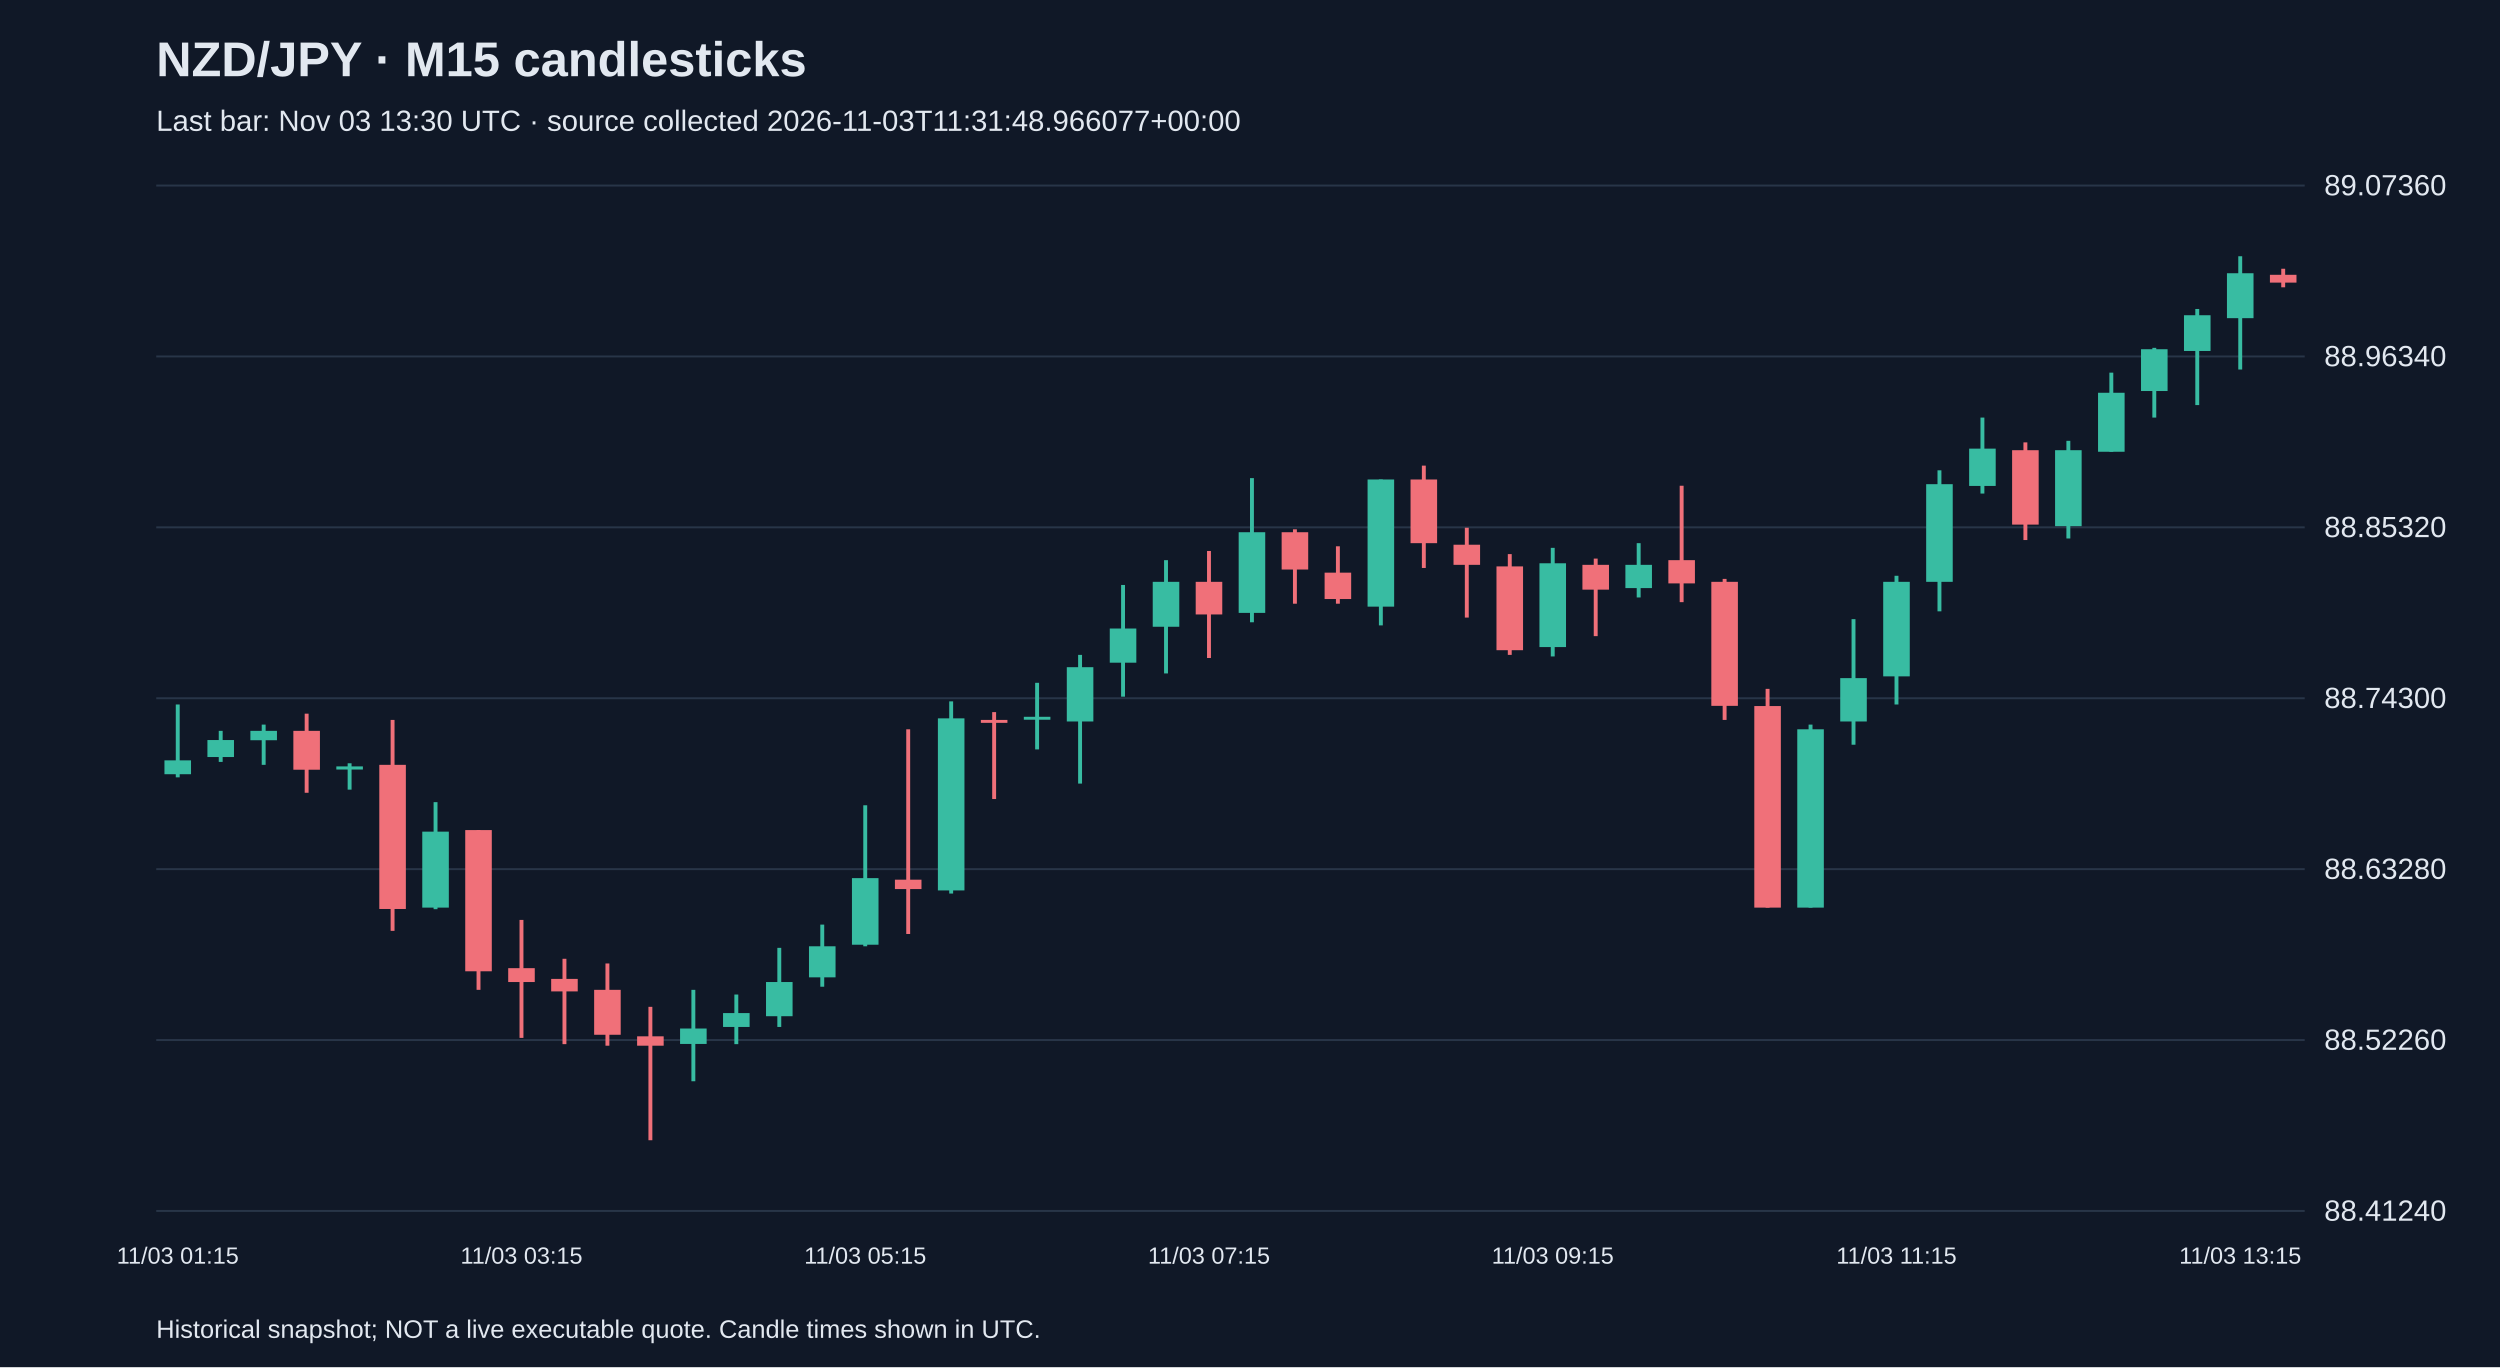
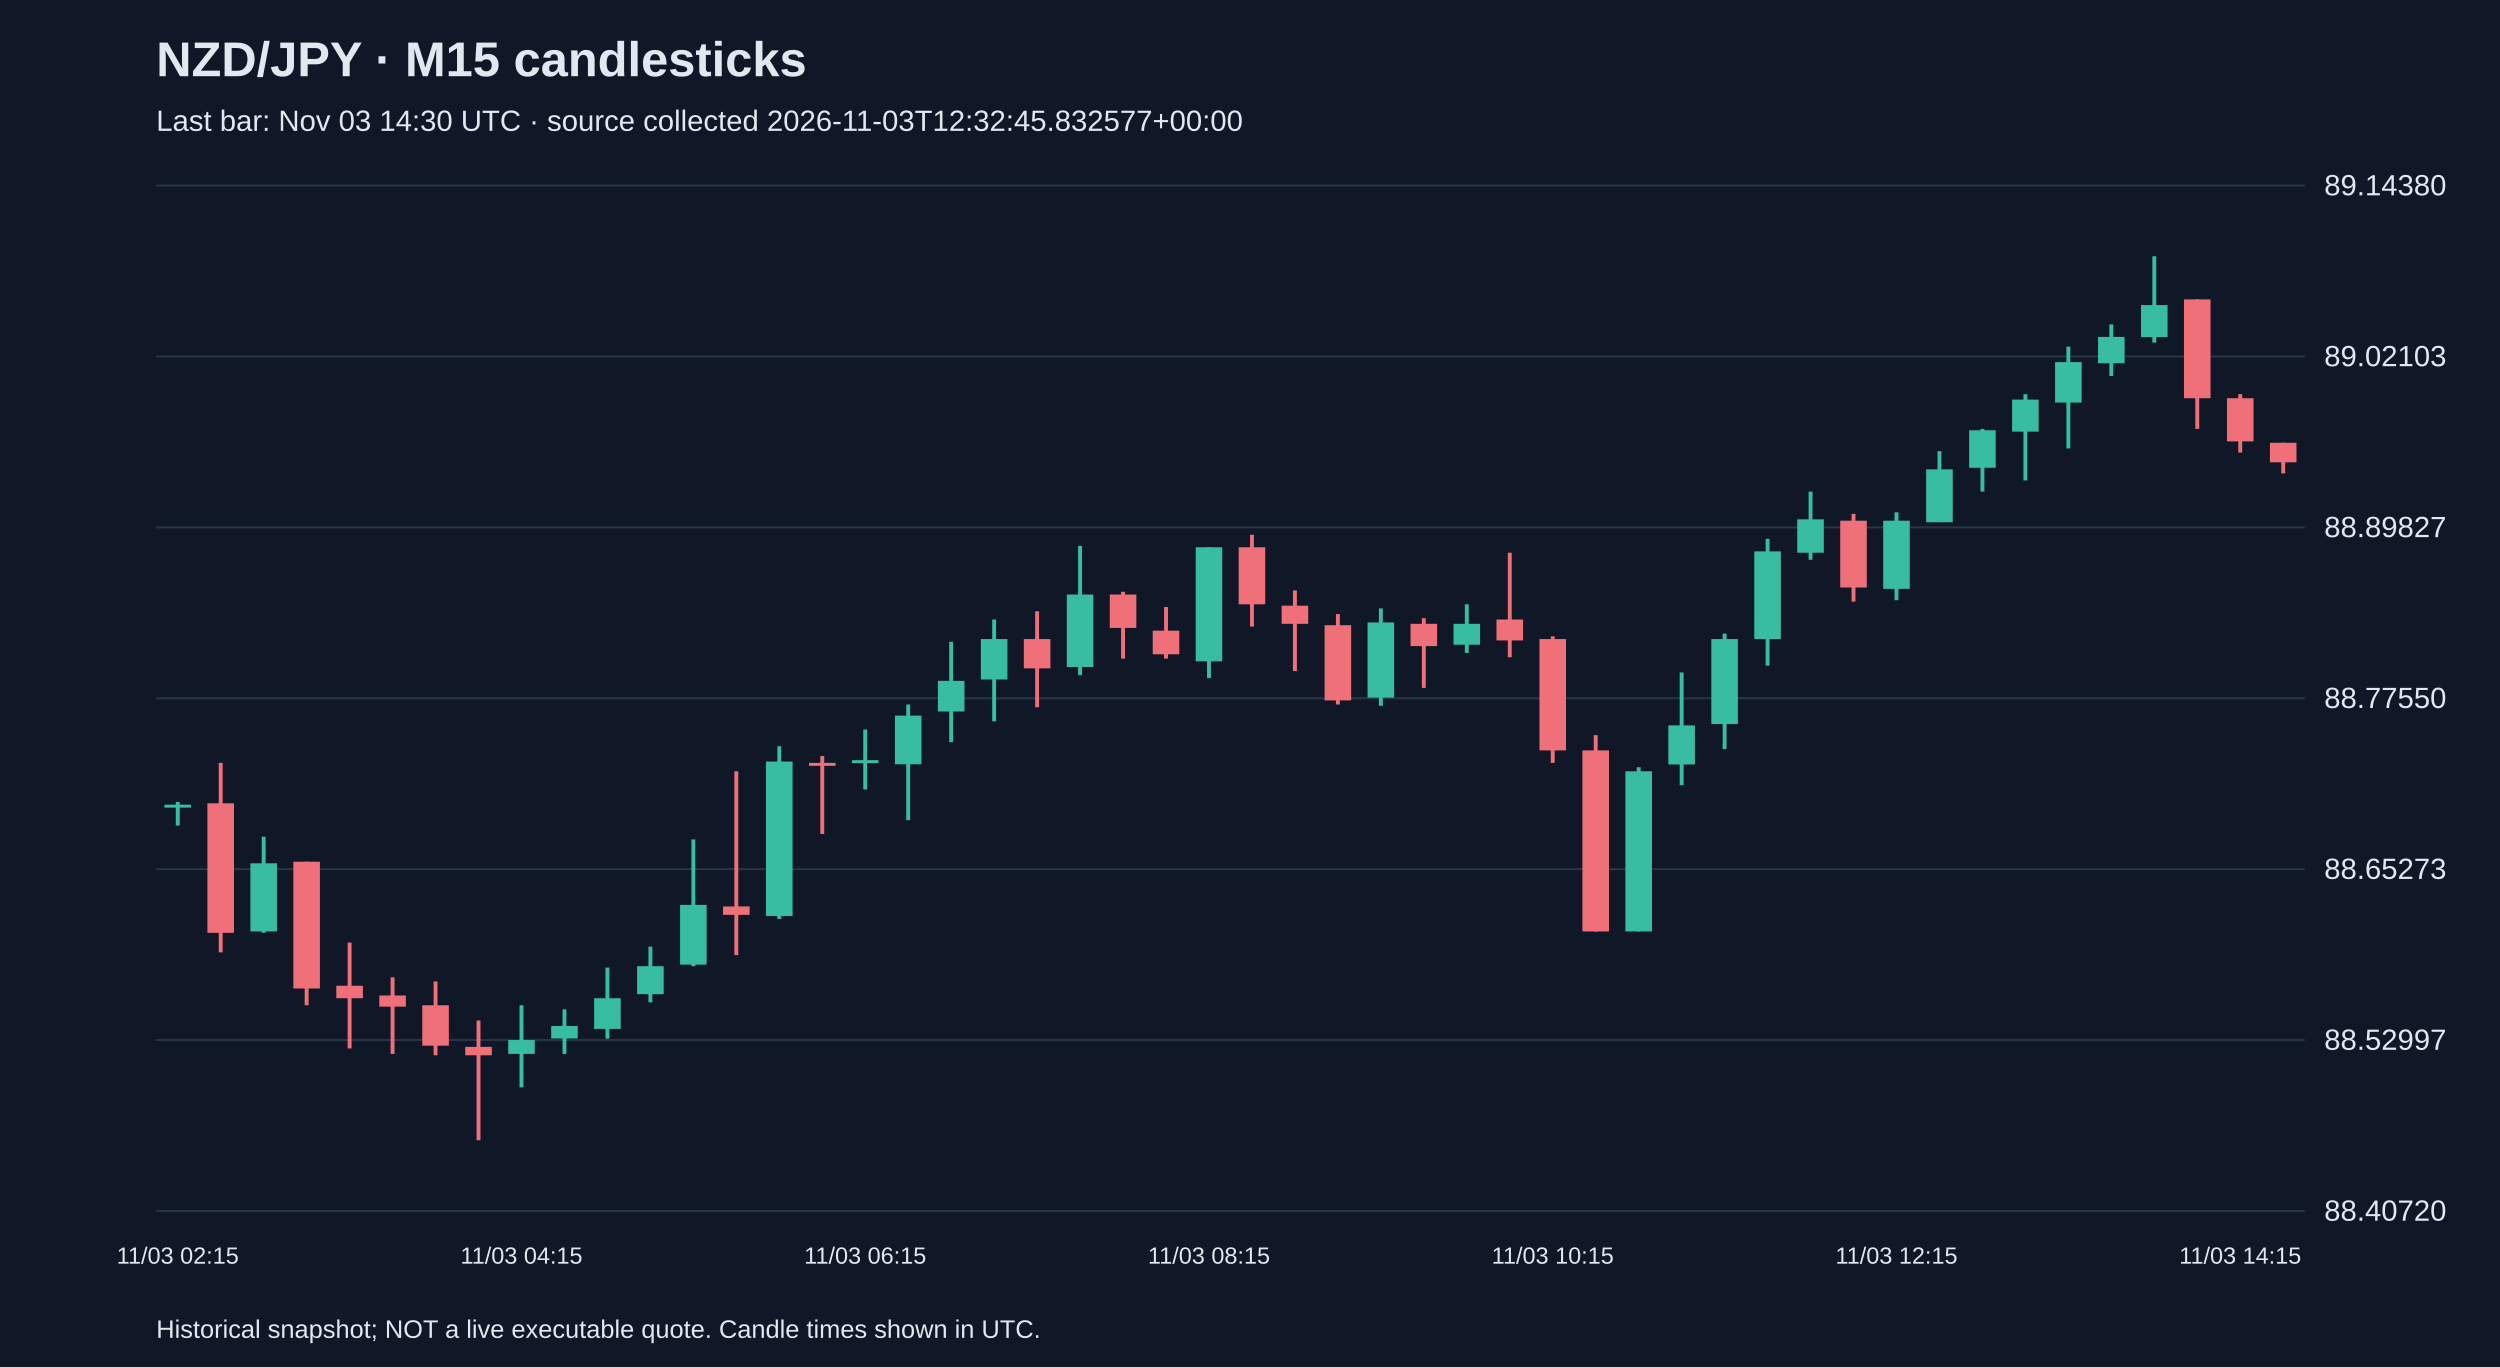
<svg xmlns="http://www.w3.org/2000/svg" viewBox="0 0 1280 700">
  <rect width="100%" height="100%" fill="#101827" />
  <style>text{font-family:Arial,sans-serif;fill:#e2e8f0}</style>
  <text x="80" y="39" font-size="25" font-weight="bold">NZD/JPY · M15 candlesticks</text>
-   <text x="80" y="67" font-size="15" fill="#a6b1c5">Last bar: Nov 03 13:30 UTC · source collected 2026-11-03T11:31:48.966077+00:00</text>
+   <text x="80" y="67" font-size="15" fill="#a6b1c5">Last bar: Nov 03 14:30 UTC · source collected 2026-11-03T12:32:45.832577+00:00</text>
  <line x1="80" y1="620.0" x2="1180" y2="620.0" stroke="#283548" />
-   <text x="1190" y="625.0" font-size="15">88.41240</text>
+   <text x="1190" y="625.0" font-size="15">88.40720</text>
  <line x1="80" y1="532.5" x2="1180" y2="532.5" stroke="#283548" />
-   <text x="1190" y="537.5" font-size="15">88.52260</text>
+   <text x="1190" y="537.5" font-size="15">88.52997</text>
  <line x1="80" y1="445.0" x2="1180" y2="445.0" stroke="#283548" />
-   <text x="1190" y="450.0" font-size="15">88.63280</text>
+   <text x="1190" y="450.0" font-size="15">88.65273</text>
  <line x1="80" y1="357.5" x2="1180" y2="357.5" stroke="#283548" />
-   <text x="1190" y="362.5" font-size="15">88.74300</text>
+   <text x="1190" y="362.5" font-size="15">88.77550</text>
  <line x1="80" y1="270.0" x2="1180" y2="270.0" stroke="#283548" />
-   <text x="1190" y="275.0" font-size="15">88.85320</text>
+   <text x="1190" y="275.0" font-size="15">88.89827</text>
  <line x1="80" y1="182.5" x2="1180" y2="182.5" stroke="#283548" />
-   <text x="1190" y="187.5" font-size="15">88.96340</text>
+   <text x="1190" y="187.5" font-size="15">89.02103</text>
  <line x1="80" y1="95.0" x2="1180" y2="95.0" stroke="#283548" />
-   <text x="1190" y="100.0" font-size="15">89.07360</text>
-   <line x1="91.0" y1="360.7" x2="91.0" y2="398.0" stroke="#38bca2" stroke-width="2" />
-   <rect x="84.2" y="389.3" width="13.6" height="7.1" fill="#38bca2" />
-   <text x="91.0" y="647" text-anchor="middle" font-size="12">11/03 01:15</text>
-   <line x1="113.0" y1="374.2" x2="113.0" y2="390.1" stroke="#38bca2" stroke-width="2" />
-   <rect x="106.2" y="378.9" width="13.6" height="8.7" fill="#38bca2" />
-   <line x1="135.0" y1="371.0" x2="135.0" y2="391.6" stroke="#38bca2" stroke-width="2" />
-   <rect x="128.2" y="374.2" width="13.6" height="4.8" fill="#38bca2" />
-   <line x1="157.0" y1="365.4" x2="157.0" y2="405.9" stroke="#f07079" stroke-width="2" />
-   <rect x="150.2" y="374.2" width="13.6" height="19.9" fill="#f07079" />
-   <line x1="179.0" y1="390.8" x2="179.0" y2="404.3" stroke="#38bca2" stroke-width="2" />
-   <rect x="172.2" y="392.4" width="13.6" height="1.6" fill="#38bca2" />
-   <line x1="201.0" y1="368.6" x2="201.0" y2="476.6" stroke="#f07079" stroke-width="2" />
-   <rect x="194.2" y="391.6" width="13.6" height="73.8" fill="#f07079" />
-   <line x1="223.0" y1="410.7" x2="223.0" y2="465.5" stroke="#38bca2" stroke-width="2" />
-   <rect x="216.2" y="425.8" width="13.6" height="38.9" fill="#38bca2" />
-   <line x1="245.0" y1="425.0" x2="245.0" y2="506.8" stroke="#f07079" stroke-width="2" />
-   <rect x="238.2" y="425.0" width="13.6" height="72.3" fill="#f07079" />
-   <line x1="267.0" y1="471.0" x2="267.0" y2="531.4" stroke="#f07079" stroke-width="2" />
-   <rect x="260.2" y="495.7" width="13.6" height="7.1" fill="#f07079" />
-   <text x="267.0" y="647" text-anchor="middle" font-size="12">11/03 03:15</text>
-   <line x1="289.0" y1="490.9" x2="289.0" y2="534.6" stroke="#f07079" stroke-width="2" />
-   <rect x="282.2" y="501.2" width="13.6" height="6.4" fill="#f07079" />
-   <line x1="311.0" y1="493.3" x2="311.0" y2="535.4" stroke="#f07079" stroke-width="2" />
-   <rect x="304.2" y="506.8" width="13.6" height="23.0" fill="#f07079" />
-   <line x1="333.0" y1="515.5" x2="333.0" y2="583.8" stroke="#f07079" stroke-width="2" />
-   <rect x="326.2" y="530.6" width="13.6" height="4.8" fill="#f07079" />
-   <line x1="355.0" y1="506.8" x2="355.0" y2="553.6" stroke="#38bca2" stroke-width="2" />
-   <rect x="348.2" y="526.6" width="13.6" height="7.9" fill="#38bca2" />
-   <line x1="377.0" y1="509.2" x2="377.0" y2="534.6" stroke="#38bca2" stroke-width="2" />
-   <rect x="370.2" y="518.7" width="13.6" height="7.1" fill="#38bca2" />
-   <line x1="399.0" y1="485.3" x2="399.0" y2="525.8" stroke="#38bca2" stroke-width="2" />
-   <rect x="392.2" y="502.8" width="13.6" height="17.5" fill="#38bca2" />
-   <line x1="421.0" y1="473.4" x2="421.0" y2="505.2" stroke="#38bca2" stroke-width="2" />
-   <rect x="414.2" y="484.5" width="13.6" height="15.9" fill="#38bca2" />
-   <line x1="443.0" y1="412.3" x2="443.0" y2="484.5" stroke="#38bca2" stroke-width="2" />
-   <rect x="436.2" y="449.6" width="13.6" height="34.1" fill="#38bca2" />
-   <text x="443.0" y="647" text-anchor="middle" font-size="12">11/03 05:15</text>
-   <line x1="465.0" y1="373.4" x2="465.0" y2="478.2" stroke="#f07079" stroke-width="2" />
-   <rect x="458.2" y="450.4" width="13.6" height="4.8" fill="#f07079" />
-   <line x1="487.0" y1="359.1" x2="487.0" y2="457.5" stroke="#38bca2" stroke-width="2" />
-   <rect x="480.2" y="367.8" width="13.6" height="88.1" fill="#38bca2" />
-   <line x1="509.0" y1="364.6" x2="509.0" y2="409.1" stroke="#f07079" stroke-width="2" />
-   <rect x="502.2" y="368.6" width="13.6" height="1.5" fill="#f07079" />
-   <line x1="531.0" y1="349.6" x2="531.0" y2="383.7" stroke="#38bca2" stroke-width="2" />
-   <rect x="524.2" y="367.0" width="13.6" height="1.5" fill="#38bca2" />
-   <line x1="553.0" y1="335.3" x2="553.0" y2="401.2" stroke="#38bca2" stroke-width="2" />
-   <rect x="546.2" y="341.6" width="13.6" height="27.8" fill="#38bca2" />
-   <line x1="575.0" y1="299.5" x2="575.0" y2="356.7" stroke="#38bca2" stroke-width="2" />
-   <rect x="568.2" y="321.8" width="13.6" height="17.5" fill="#38bca2" />
-   <line x1="597.0" y1="286.8" x2="597.0" y2="344.8" stroke="#38bca2" stroke-width="2" />
-   <rect x="590.2" y="297.9" width="13.6" height="23.0" fill="#38bca2" />
-   <line x1="619.0" y1="282.1" x2="619.0" y2="336.9" stroke="#f07079" stroke-width="2" />
-   <rect x="612.2" y="297.9" width="13.6" height="16.7" fill="#f07079" />
-   <text x="619.0" y="647" text-anchor="middle" font-size="12">11/03 07:15</text>
-   <line x1="641.0" y1="244.8" x2="641.0" y2="318.6" stroke="#38bca2" stroke-width="2" />
-   <rect x="634.2" y="272.5" width="13.6" height="41.3" fill="#38bca2" />
-   <line x1="663.0" y1="271.0" x2="663.0" y2="309.1" stroke="#f07079" stroke-width="2" />
-   <rect x="656.2" y="272.5" width="13.6" height="19.1" fill="#f07079" />
-   <line x1="685.0" y1="279.7" x2="685.0" y2="309.1" stroke="#f07079" stroke-width="2" />
-   <rect x="678.2" y="293.2" width="13.6" height="13.5" fill="#f07079" />
-   <line x1="707.0" y1="245.5" x2="707.0" y2="320.2" stroke="#38bca2" stroke-width="2" />
-   <rect x="700.2" y="245.5" width="13.6" height="65.1" fill="#38bca2" />
-   <line x1="729.0" y1="238.4" x2="729.0" y2="290.8" stroke="#f07079" stroke-width="2" />
-   <rect x="722.2" y="245.5" width="13.6" height="32.6" fill="#f07079" />
-   <line x1="751.0" y1="270.2" x2="751.0" y2="316.2" stroke="#f07079" stroke-width="2" />
-   <rect x="744.2" y="278.9" width="13.6" height="10.3" fill="#f07079" />
-   <line x1="773.0" y1="283.7" x2="773.0" y2="335.3" stroke="#f07079" stroke-width="2" />
-   <rect x="766.2" y="290.0" width="13.6" height="42.9" fill="#f07079" />
-   <line x1="795.0" y1="280.5" x2="795.0" y2="336.1" stroke="#38bca2" stroke-width="2" />
-   <rect x="788.2" y="288.4" width="13.6" height="42.9" fill="#38bca2" />
-   <text x="795.0" y="647" text-anchor="middle" font-size="12">11/03 09:15</text>
-   <line x1="817.0" y1="286.0" x2="817.0" y2="325.7" stroke="#f07079" stroke-width="2" />
-   <rect x="810.2" y="289.2" width="13.6" height="12.7" fill="#f07079" />
-   <line x1="839.0" y1="278.1" x2="839.0" y2="305.9" stroke="#38bca2" stroke-width="2" />
-   <rect x="832.2" y="289.2" width="13.6" height="11.9" fill="#38bca2" />
-   <line x1="861.0" y1="248.7" x2="861.0" y2="308.3" stroke="#f07079" stroke-width="2" />
-   <rect x="854.2" y="286.8" width="13.6" height="11.9" fill="#f07079" />
-   <line x1="883.0" y1="296.4" x2="883.0" y2="368.6" stroke="#f07079" stroke-width="2" />
-   <rect x="876.2" y="297.9" width="13.6" height="63.5" fill="#f07079" />
-   <line x1="905.0" y1="352.7" x2="905.0" y2="464.7" stroke="#f07079" stroke-width="2" />
-   <rect x="898.2" y="361.5" width="13.6" height="103.2" fill="#f07079" />
-   <line x1="927.0" y1="371.0" x2="927.0" y2="464.7" stroke="#38bca2" stroke-width="2" />
-   <rect x="920.2" y="373.4" width="13.6" height="91.3" fill="#38bca2" />
-   <line x1="949.0" y1="317.0" x2="949.0" y2="381.3" stroke="#38bca2" stroke-width="2" />
-   <rect x="942.2" y="347.2" width="13.6" height="22.2" fill="#38bca2" />
-   <line x1="971.0" y1="294.8" x2="971.0" y2="360.7" stroke="#38bca2" stroke-width="2" />
-   <rect x="964.2" y="297.9" width="13.6" height="48.4" fill="#38bca2" />
-   <text x="971.0" y="647" text-anchor="middle" font-size="12">11/03 11:15</text>
-   <line x1="993.0" y1="240.8" x2="993.0" y2="313.0" stroke="#38bca2" stroke-width="2" />
-   <rect x="986.2" y="247.9" width="13.6" height="50.0" fill="#38bca2" />
-   <line x1="1015.0" y1="213.8" x2="1015.0" y2="252.7" stroke="#38bca2" stroke-width="2" />
-   <rect x="1008.2" y="229.7" width="13.6" height="19.1" fill="#38bca2" />
-   <line x1="1037.0" y1="226.5" x2="1037.0" y2="276.5" stroke="#f07079" stroke-width="2" />
-   <rect x="1030.2" y="230.5" width="13.6" height="38.1" fill="#f07079" />
-   <line x1="1059.0" y1="225.7" x2="1059.0" y2="275.7" stroke="#38bca2" stroke-width="2" />
-   <rect x="1052.2" y="230.5" width="13.6" height="38.9" fill="#38bca2" />
-   <line x1="1081.0" y1="190.8" x2="1081.0" y2="231.3" stroke="#38bca2" stroke-width="2" />
-   <rect x="1074.2" y="201.1" width="13.6" height="30.2" fill="#38bca2" />
-   <line x1="1103.0" y1="178.1" x2="1103.0" y2="213.8" stroke="#38bca2" stroke-width="2" />
-   <rect x="1096.2" y="178.8" width="13.6" height="21.4" fill="#38bca2" />
-   <line x1="1125.0" y1="158.2" x2="1125.0" y2="207.4" stroke="#38bca2" stroke-width="2" />
-   <rect x="1118.2" y="161.4" width="13.6" height="18.3" fill="#38bca2" />
-   <line x1="1147.0" y1="131.2" x2="1147.0" y2="189.2" stroke="#38bca2" stroke-width="2" />
-   <rect x="1140.2" y="139.9" width="13.6" height="23.0" fill="#38bca2" />
-   <text x="1147.0" y="647" text-anchor="middle" font-size="12">11/03 13:15</text>
-   <line x1="1169.0" y1="137.6" x2="1169.0" y2="147.1" stroke="#f07079" stroke-width="2" />
-   <rect x="1162.2" y="140.7" width="13.6" height="4.0" fill="#f07079" />
+   <text x="1190" y="100.0" font-size="15">89.14380</text>
+   <line x1="91.0" y1="410.6" x2="91.0" y2="422.7" stroke="#38bca2" stroke-width="2" />
+   <rect x="84.2" y="412.0" width="13.6" height="1.5" fill="#38bca2" />
+   <text x="91.0" y="647" text-anchor="middle" font-size="12">11/03 02:15</text>
+   <line x1="113.0" y1="390.6" x2="113.0" y2="487.6" stroke="#f07079" stroke-width="2" />
+   <rect x="106.2" y="411.3" width="13.6" height="66.3" fill="#f07079" />
+   <line x1="135.0" y1="428.4" x2="135.0" y2="477.6" stroke="#38bca2" stroke-width="2" />
+   <rect x="128.2" y="442.0" width="13.6" height="34.9" fill="#38bca2" />
+   <line x1="157.0" y1="441.2" x2="157.0" y2="514.7" stroke="#f07079" stroke-width="2" />
+   <rect x="150.2" y="441.2" width="13.6" height="64.9" fill="#f07079" />
+   <line x1="179.0" y1="482.6" x2="179.0" y2="536.8" stroke="#f07079" stroke-width="2" />
+   <rect x="172.2" y="504.7" width="13.6" height="6.4" fill="#f07079" />
+   <line x1="201.0" y1="500.4" x2="201.0" y2="539.6" stroke="#f07079" stroke-width="2" />
+   <rect x="194.2" y="509.7" width="13.6" height="5.7" fill="#f07079" />
+   <line x1="223.0" y1="502.5" x2="223.0" y2="540.3" stroke="#f07079" stroke-width="2" />
+   <rect x="216.2" y="514.7" width="13.6" height="20.7" fill="#f07079" />
+   <line x1="245.0" y1="522.5" x2="245.0" y2="583.8" stroke="#f07079" stroke-width="2" />
+   <rect x="238.2" y="536.0" width="13.6" height="4.3" fill="#f07079" />
+   <line x1="267.0" y1="514.7" x2="267.0" y2="556.7" stroke="#38bca2" stroke-width="2" />
+   <rect x="260.2" y="532.5" width="13.6" height="7.1" fill="#38bca2" />
+   <text x="267.0" y="647" text-anchor="middle" font-size="12">11/03 04:15</text>
+   <line x1="289.0" y1="516.8" x2="289.0" y2="539.6" stroke="#38bca2" stroke-width="2" />
+   <rect x="282.2" y="525.3" width="13.6" height="6.4" fill="#38bca2" />
+   <line x1="311.0" y1="495.4" x2="311.0" y2="531.8" stroke="#38bca2" stroke-width="2" />
+   <rect x="304.2" y="511.1" width="13.6" height="15.7" fill="#38bca2" />
+   <line x1="333.0" y1="484.7" x2="333.0" y2="513.2" stroke="#38bca2" stroke-width="2" />
+   <rect x="326.2" y="494.7" width="13.6" height="14.3" fill="#38bca2" />
+   <line x1="355.0" y1="429.8" x2="355.0" y2="494.7" stroke="#38bca2" stroke-width="2" />
+   <rect x="348.2" y="463.3" width="13.6" height="30.6" fill="#38bca2" />
+   <line x1="377.0" y1="394.9" x2="377.0" y2="489.0" stroke="#f07079" stroke-width="2" />
+   <rect x="370.2" y="464.1" width="13.6" height="4.3" fill="#f07079" />
+   <line x1="399.0" y1="382.1" x2="399.0" y2="470.5" stroke="#38bca2" stroke-width="2" />
+   <rect x="392.2" y="389.9" width="13.6" height="79.1" fill="#38bca2" />
+   <line x1="421.0" y1="387.1" x2="421.0" y2="427.0" stroke="#f07079" stroke-width="2" />
+   <rect x="414.2" y="390.6" width="13.6" height="1.5" fill="#f07079" />
+   <line x1="443.0" y1="373.5" x2="443.0" y2="404.2" stroke="#38bca2" stroke-width="2" />
+   <rect x="436.2" y="389.2" width="13.6" height="1.5" fill="#38bca2" />
+   <text x="443.0" y="647" text-anchor="middle" font-size="12">11/03 06:15</text>
+   <line x1="465.0" y1="360.7" x2="465.0" y2="419.9" stroke="#38bca2" stroke-width="2" />
+   <rect x="458.2" y="366.4" width="13.6" height="24.9" fill="#38bca2" />
+   <line x1="487.0" y1="328.6" x2="487.0" y2="380.0" stroke="#38bca2" stroke-width="2" />
+   <rect x="480.2" y="348.6" width="13.6" height="15.7" fill="#38bca2" />
+   <line x1="509.0" y1="317.2" x2="509.0" y2="369.3" stroke="#38bca2" stroke-width="2" />
+   <rect x="502.2" y="327.2" width="13.6" height="20.7" fill="#38bca2" />
+   <line x1="531.0" y1="313.0" x2="531.0" y2="362.1" stroke="#f07079" stroke-width="2" />
+   <rect x="524.2" y="327.2" width="13.6" height="15.0" fill="#f07079" />
+   <line x1="553.0" y1="279.5" x2="553.0" y2="345.7" stroke="#38bca2" stroke-width="2" />
+   <rect x="546.2" y="304.4" width="13.6" height="37.1" fill="#38bca2" />
+   <line x1="575.0" y1="303.0" x2="575.0" y2="337.2" stroke="#f07079" stroke-width="2" />
+   <rect x="568.2" y="304.4" width="13.6" height="17.1" fill="#f07079" />
+   <line x1="597.0" y1="310.8" x2="597.0" y2="337.2" stroke="#f07079" stroke-width="2" />
+   <rect x="590.2" y="322.9" width="13.6" height="12.1" fill="#f07079" />
+   <line x1="619.0" y1="280.2" x2="619.0" y2="347.2" stroke="#38bca2" stroke-width="2" />
+   <rect x="612.2" y="280.2" width="13.6" height="58.4" fill="#38bca2" />
+   <text x="619.0" y="647" text-anchor="middle" font-size="12">11/03 08:15</text>
+   <line x1="641.0" y1="273.8" x2="641.0" y2="320.8" stroke="#f07079" stroke-width="2" />
+   <rect x="634.2" y="280.2" width="13.6" height="29.2" fill="#f07079" />
+   <line x1="663.0" y1="302.3" x2="663.0" y2="343.6" stroke="#f07079" stroke-width="2" />
+   <rect x="656.2" y="310.1" width="13.6" height="9.3" fill="#f07079" />
+   <line x1="685.0" y1="314.4" x2="685.0" y2="360.7" stroke="#f07079" stroke-width="2" />
+   <rect x="678.2" y="320.1" width="13.6" height="38.5" fill="#f07079" />
+   <line x1="707.0" y1="311.5" x2="707.0" y2="361.4" stroke="#38bca2" stroke-width="2" />
+   <rect x="700.2" y="318.7" width="13.6" height="38.5" fill="#38bca2" />
+   <line x1="729.0" y1="316.5" x2="729.0" y2="352.2" stroke="#f07079" stroke-width="2" />
+   <rect x="722.2" y="319.4" width="13.6" height="11.4" fill="#f07079" />
+   <line x1="751.0" y1="309.4" x2="751.0" y2="334.3" stroke="#38bca2" stroke-width="2" />
+   <rect x="744.2" y="319.4" width="13.6" height="10.7" fill="#38bca2" />
+   <line x1="773.0" y1="283.0" x2="773.0" y2="336.5" stroke="#f07079" stroke-width="2" />
+   <rect x="766.2" y="317.2" width="13.6" height="10.7" fill="#f07079" />
+   <line x1="795.0" y1="325.8" x2="795.0" y2="390.6" stroke="#f07079" stroke-width="2" />
+   <rect x="788.2" y="327.2" width="13.6" height="57.0" fill="#f07079" />
+   <text x="795.0" y="647" text-anchor="middle" font-size="12">11/03 10:15</text>
+   <line x1="817.0" y1="376.4" x2="817.0" y2="476.9" stroke="#f07079" stroke-width="2" />
+   <rect x="810.2" y="384.2" width="13.6" height="92.7" fill="#f07079" />
+   <line x1="839.0" y1="392.8" x2="839.0" y2="476.9" stroke="#38bca2" stroke-width="2" />
+   <rect x="832.2" y="394.9" width="13.6" height="82.0" fill="#38bca2" />
+   <line x1="861.0" y1="344.3" x2="861.0" y2="402.0" stroke="#38bca2" stroke-width="2" />
+   <rect x="854.2" y="371.4" width="13.6" height="20.0" fill="#38bca2" />
+   <line x1="883.0" y1="324.4" x2="883.0" y2="383.5" stroke="#38bca2" stroke-width="2" />
+   <rect x="876.2" y="327.2" width="13.6" height="43.5" fill="#38bca2" />
+   <line x1="905.0" y1="275.9" x2="905.0" y2="340.8" stroke="#38bca2" stroke-width="2" />
+   <rect x="898.2" y="282.3" width="13.6" height="44.9" fill="#38bca2" />
+   <line x1="927.0" y1="251.7" x2="927.0" y2="286.6" stroke="#38bca2" stroke-width="2" />
+   <rect x="920.2" y="265.9" width="13.6" height="17.1" fill="#38bca2" />
+   <line x1="949.0" y1="263.1" x2="949.0" y2="308.0" stroke="#f07079" stroke-width="2" />
+   <rect x="942.2" y="266.6" width="13.6" height="34.2" fill="#f07079" />
+   <line x1="971.0" y1="262.3" x2="971.0" y2="307.3" stroke="#38bca2" stroke-width="2" />
+   <rect x="964.2" y="266.6" width="13.6" height="34.9" fill="#38bca2" />
+   <text x="971.0" y="647" text-anchor="middle" font-size="12">11/03 12:15</text>
+   <line x1="993.0" y1="231.0" x2="993.0" y2="267.3" stroke="#38bca2" stroke-width="2" />
+   <rect x="986.2" y="240.3" width="13.6" height="27.1" fill="#38bca2" />
+   <line x1="1015.0" y1="219.6" x2="1015.0" y2="251.7" stroke="#38bca2" stroke-width="2" />
+   <rect x="1008.2" y="220.3" width="13.6" height="19.2" fill="#38bca2" />
+   <line x1="1037.0" y1="201.8" x2="1037.0" y2="246.0" stroke="#38bca2" stroke-width="2" />
+   <rect x="1030.2" y="204.6" width="13.6" height="16.4" fill="#38bca2" />
+   <line x1="1059.0" y1="177.5" x2="1059.0" y2="229.6" stroke="#38bca2" stroke-width="2" />
+   <rect x="1052.2" y="185.4" width="13.6" height="20.7" fill="#38bca2" />
+   <line x1="1081.0" y1="166.1" x2="1081.0" y2="192.5" stroke="#38bca2" stroke-width="2" />
+   <rect x="1074.2" y="172.5" width="13.6" height="13.5" fill="#38bca2" />
+   <line x1="1103.0" y1="131.2" x2="1103.0" y2="175.4" stroke="#38bca2" stroke-width="2" />
+   <rect x="1096.2" y="156.2" width="13.6" height="16.4" fill="#38bca2" />
+   <line x1="1125.0" y1="153.3" x2="1125.0" y2="219.6" stroke="#f07079" stroke-width="2" />
+   <rect x="1118.2" y="153.3" width="13.6" height="50.6" fill="#f07079" />
+   <line x1="1147.0" y1="201.8" x2="1147.0" y2="231.7" stroke="#f07079" stroke-width="2" />
+   <rect x="1140.2" y="203.9" width="13.6" height="22.1" fill="#f07079" />
+   <text x="1147.0" y="647" text-anchor="middle" font-size="12">11/03 14:15</text>
+   <line x1="1169.0" y1="226.7" x2="1169.0" y2="242.4" stroke="#f07079" stroke-width="2" />
+   <rect x="1162.2" y="226.7" width="13.6" height="10.0" fill="#f07079" />
  <text x="80" y="685" font-size="13">Historical snapshot; NOT a live executable quote. Candle times shown in UTC.</text>
</svg>
